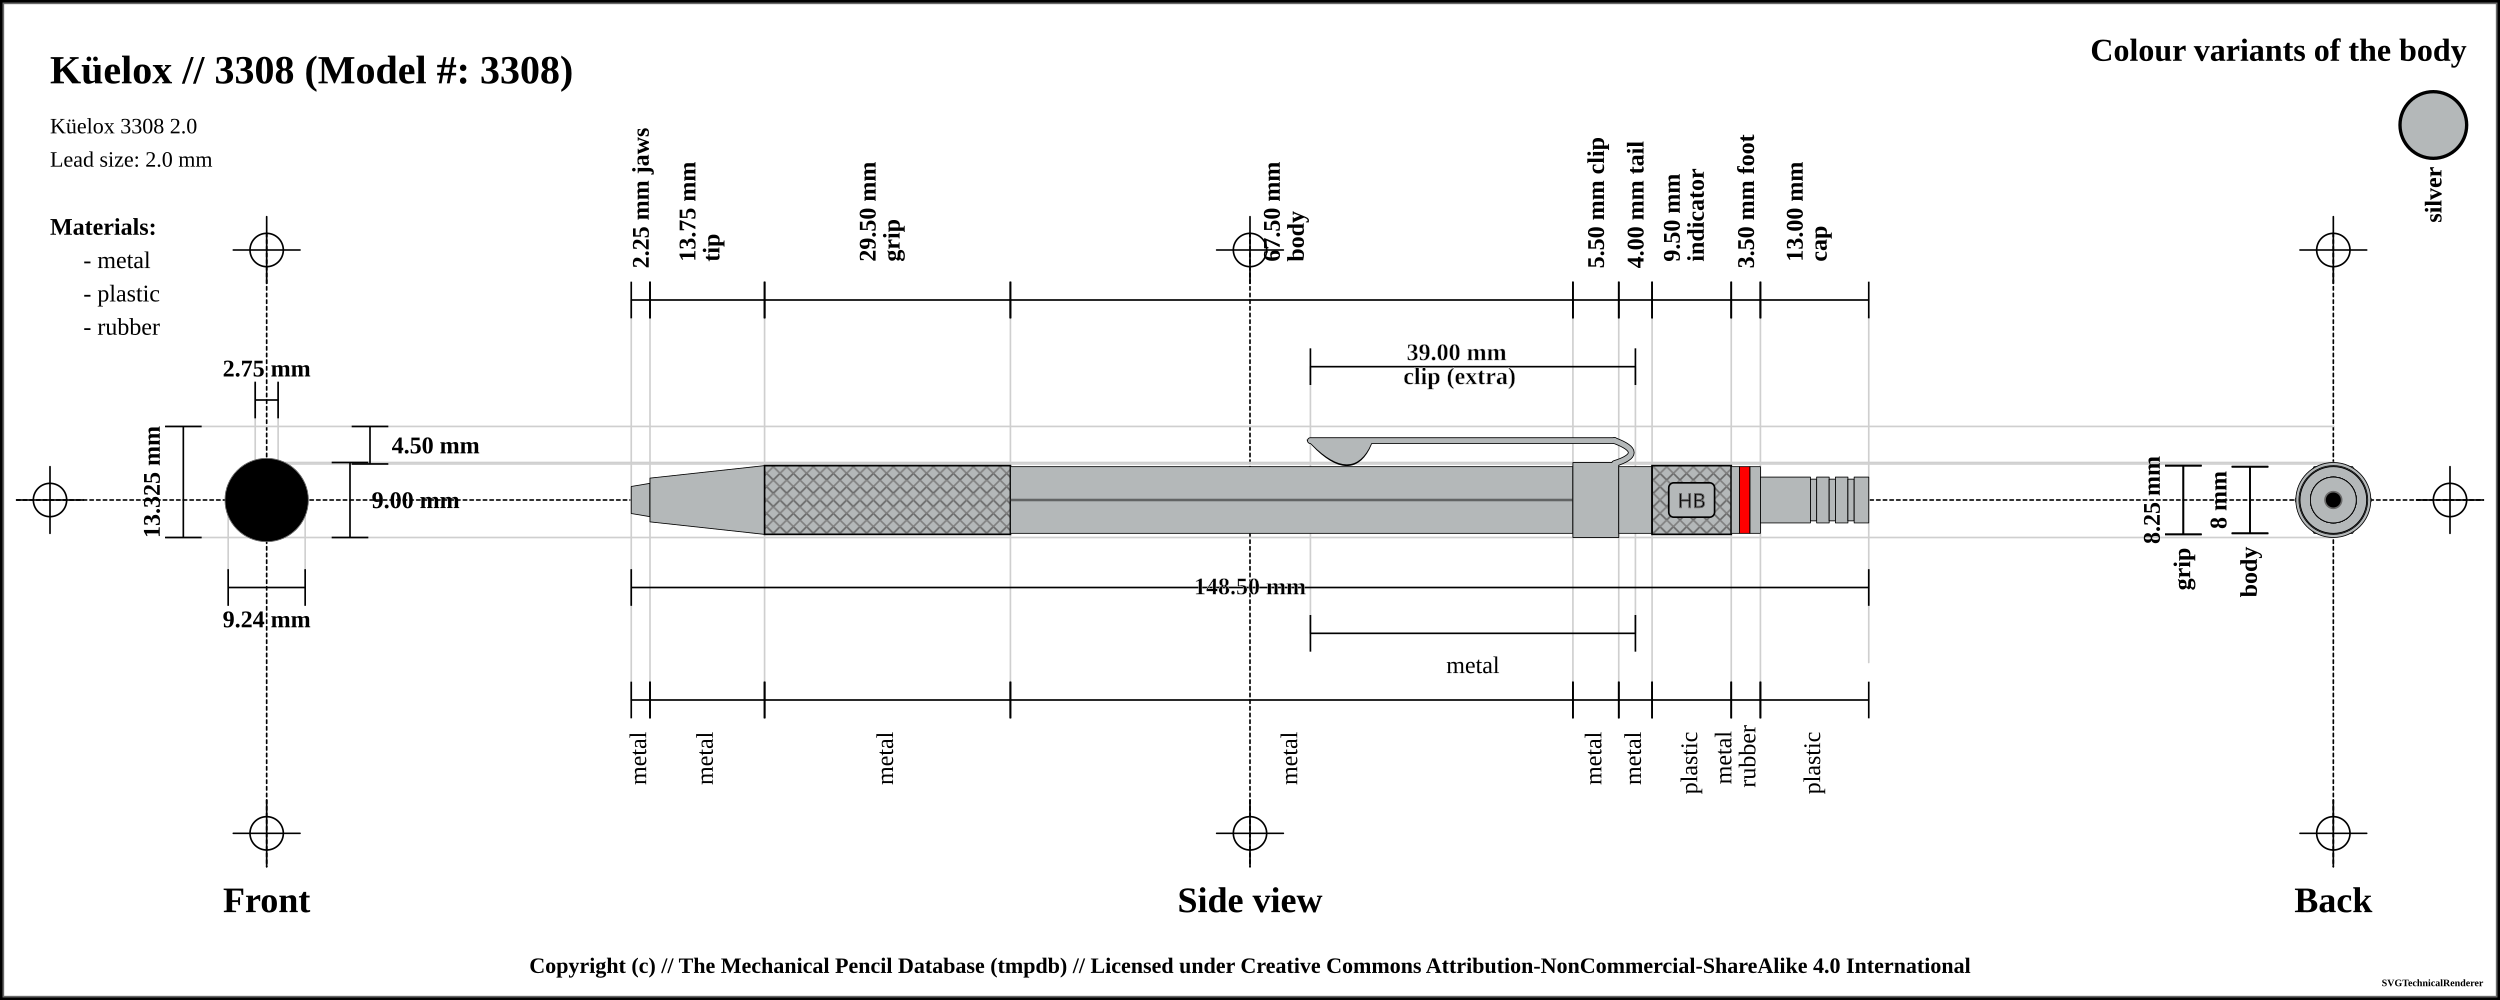
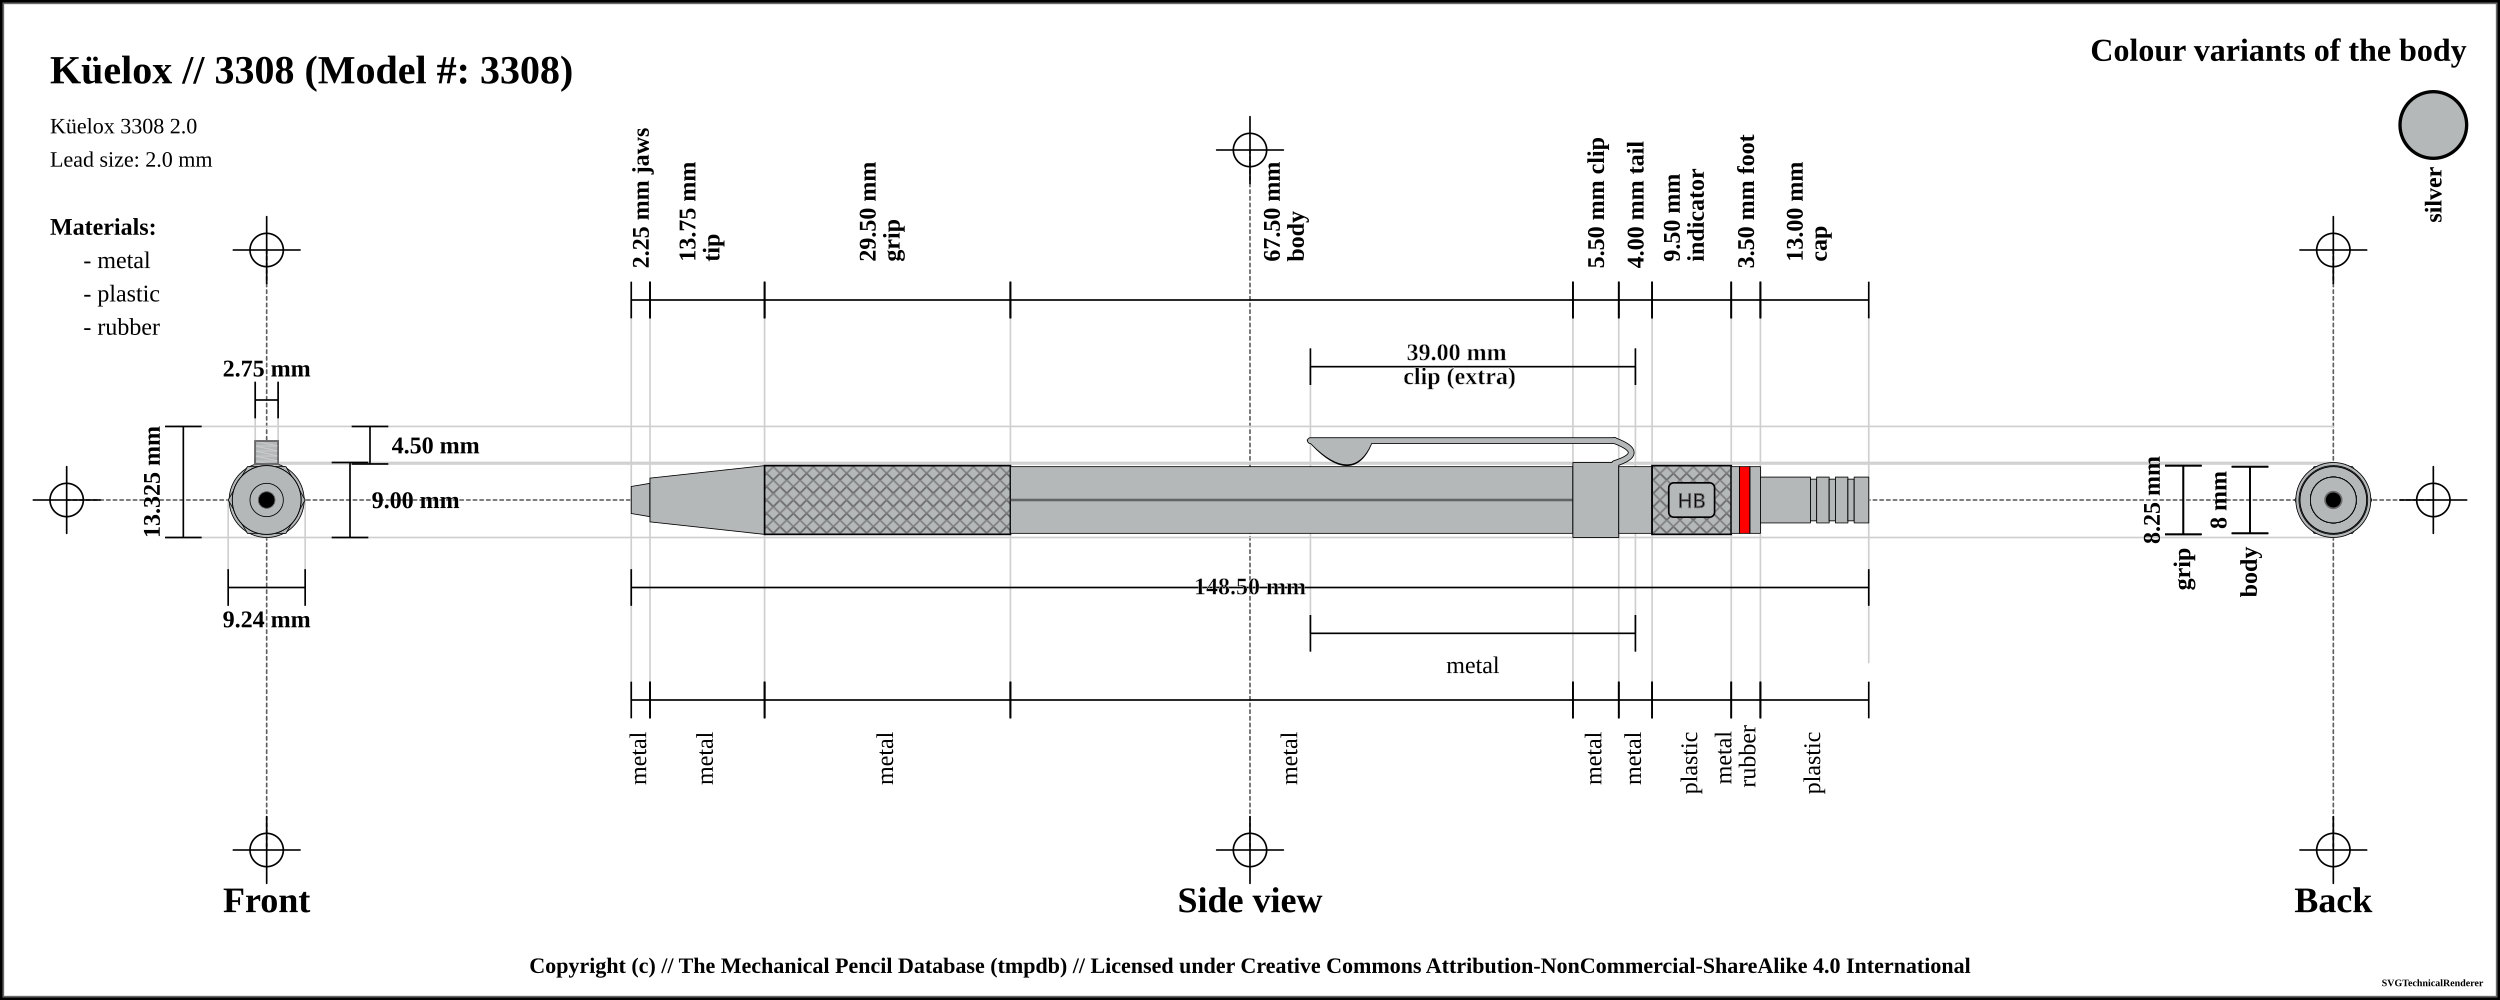
<svg xmlns="http://www.w3.org/2000/svg" width="1500" height="600">
  <pattern id="diagonalHatch" patternUnits="userSpaceOnUse" width="8" height="8">
    <path stroke="dimgray" stroke-linecap="round" stroke-width="1" d="M 4,4 L 8,8" />
    <path stroke="dimgray" stroke-linecap="round" stroke-width="1" d="M 4,4 L 0,8" />
    <path stroke="gray" stroke-linecap="round" stroke-width="1" d="M 4,4 L 8,0" />
    <path stroke="gray" stroke-linecap="round" stroke-width="1" d="M 4,4 L 0,0" />
  </pattern>
  <pattern id="ridged" patternUnits="userSpaceOnUse" width="3" height="3">
    <path stroke="dimgray" stroke-linecap="round" stroke-width="1" d="M 0,0 L 0,3" />
  </pattern>
  <pattern id="lined" patternUnits="userSpaceOnUse" width="3" height="3">
    <path stroke="dimgray" stroke-linecap="round" stroke-width="1" d="M 0,0 L 3,0" />
  </pattern>
  <pattern id="spring" patternUnits="userSpaceOnUse" width="8" height="100">
    <path stroke="dimgray" stroke-linecap="round" stroke-width="2" d="M 0,0 L 8,100" />
    <path stroke="white" stroke-linecap="round" stroke-width="1" d="M 0,0 L 8,100" />
  </pattern>
  <rect x="0" y="0" width="1500" height="600" fill="white" stroke="black" stroke-width="4" />
  <rect x="2" y="2" width="1496" height="596" fill="white" stroke="dimgray" stroke-width="1" />
  <g transform="rotate(0 0 0)">
-     <line x1="10" y1="300" x2="1490" y2="300" stroke-linecap="round" stroke="#000000" stroke-dasharray="2" stroke-width="1" />
-     <line x1="10" y1="300" x2="50" y2="300" stroke-linecap="round" stroke="#000000" stroke-width="1" />
-     <line x1="30" y1="280" x2="30" y2="320" stroke="#000000" stroke-linecap="round" stroke-width="1" />
-     <circle r="10" cx="30" cy="300" fill="white" fill-opacity="0" stroke="#000000" stroke-width="1" />
-     <line x1="1450" y1="300" x2="1490" y2="300" stroke-linecap="round" stroke="#000000" stroke-width="1" />
-     <line x1="1470" y1="280" x2="1470" y2="320" stroke="#000000" stroke-linecap="round" stroke-width="1" />
-     <circle r="10" cx="1470" cy="300" fill="white" fill-opacity="0" stroke="#000000" stroke-width="1" />
-     <line x1="160" y1="140" x2="160" y2="520" stroke="#000000" stroke-linecap="round" stroke-dasharray="2" stroke-width="1" />
+     <line x1="40" y1="300" x2="1460" y2="300" stroke-linecap="round" stroke="#5f5f5f" stroke-dasharray="2" stroke-width="1" />
+     <line x1="20" y1="300" x2="60" y2="300" stroke-linecap="round" stroke="#000000" stroke-width="1" />
+     <line x1="40" y1="280" x2="40" y2="320" stroke="#000000" stroke-linecap="round" stroke-width="1" />
+     <circle r="10" cx="40" cy="300" fill="white" fill-opacity="0" stroke="#000000" stroke-width="1" />
+     <line x1="1440" y1="300" x2="1480" y2="300" stroke-linecap="round" stroke="#000000" stroke-width="1" />
+     <line x1="1460" y1="280" x2="1460" y2="320" stroke="#000000" stroke-linecap="round" stroke-width="1" />
+     <circle r="10" cx="1460" cy="300" fill="white" fill-opacity="0" stroke="#000000" stroke-width="1" />
+     <line x1="750" y1="90" x2="750" y2="510" stroke="#5f5f5f" stroke-linecap="round" stroke-dasharray="2" stroke-width="1" />
+     <line x1="730" y1="90" x2="770" y2="90" stroke-linecap="round" stroke="#000000" stroke-width="1" />
+     <line x1="750" y1="70" x2="750" y2="110" stroke="#000000" stroke-linecap="round" stroke-width="1" />
+     <circle r="10" cx="750" cy="90" fill="white" fill-opacity="0" stroke="#000000" stroke-width="1" />
+     <line x1="730" y1="510" x2="770" y2="510" stroke-linecap="round" stroke="#000000" stroke-width="1" />
+     <line x1="750" y1="490" x2="750" y2="530" stroke="#000000" stroke-linecap="round" stroke-width="1" />
+     <circle r="10" cx="750" cy="510" fill="white" fill-opacity="0" stroke="#000000" stroke-width="1" />
+     <line x1="160" y1="150" x2="160" y2="510" stroke="#5f5f5f" stroke-linecap="round" stroke-dasharray="2" stroke-width="1" />
    <line x1="140" y1="150" x2="180" y2="150" stroke-linecap="round" stroke="#000000" stroke-width="1" />
    <line x1="160" y1="130" x2="160" y2="170" stroke="#000000" stroke-linecap="round" stroke-width="1" />
    <circle r="10" cx="160" cy="150" fill="white" fill-opacity="0" stroke="#000000" stroke-width="1" />
-     <line x1="140" y1="500" x2="180" y2="500" stroke-linecap="round" stroke="#000000" stroke-width="1" />
-     <line x1="160" y1="480" x2="160" y2="520" stroke="#000000" stroke-linecap="round" stroke-width="1" />
-     <circle r="10" cx="160" cy="500" fill="white" fill-opacity="0" stroke="#000000" stroke-width="1" />
-     <line x1="750" y1="140" x2="750" y2="520" stroke="#000000" stroke-linecap="round" stroke-dasharray="2" stroke-width="1" />
-     <line x1="730" y1="150" x2="770" y2="150" stroke-linecap="round" stroke="#000000" stroke-width="1" />
-     <line x1="750" y1="130" x2="750" y2="170" stroke="#000000" stroke-linecap="round" stroke-width="1" />
-     <circle r="10" cx="750" cy="150" fill="white" fill-opacity="0" stroke="#000000" stroke-width="1" />
-     <line x1="730" y1="500" x2="770" y2="500" stroke-linecap="round" stroke="#000000" stroke-width="1" />
-     <line x1="750" y1="480" x2="750" y2="520" stroke="#000000" stroke-linecap="round" stroke-width="1" />
-     <circle r="10" cx="750" cy="500" fill="white" fill-opacity="0" stroke="#000000" stroke-width="1" />
-     <line x1="1400" y1="140" x2="1400" y2="520" stroke="#000000" stroke-linecap="round" stroke-dasharray="2" stroke-width="1" />
+     <line x1="140" y1="510" x2="180" y2="510" stroke-linecap="round" stroke="#000000" stroke-width="1" />
+     <line x1="160" y1="490" x2="160" y2="530" stroke="#000000" stroke-linecap="round" stroke-width="1" />
+     <circle r="10" cx="160" cy="510" fill="white" fill-opacity="0" stroke="#000000" stroke-width="1" />
+     <line x1="1400" y1="150" x2="1400" y2="510" stroke="#5f5f5f" stroke-linecap="round" stroke-dasharray="2" stroke-width="1" />
    <line x1="1380" y1="150" x2="1420" y2="150" stroke-linecap="round" stroke="#000000" stroke-width="1" />
    <line x1="1400" y1="130" x2="1400" y2="170" stroke="#000000" stroke-linecap="round" stroke-width="1" />
    <circle r="10" cx="1400" cy="150" fill="white" fill-opacity="0" stroke="#000000" stroke-width="1" />
-     <line x1="1380" y1="500" x2="1420" y2="500" stroke-linecap="round" stroke="#000000" stroke-width="1" />
-     <line x1="1400" y1="480" x2="1400" y2="520" stroke="#000000" stroke-linecap="round" stroke-width="1" />
-     <circle r="10" cx="1400" cy="500" fill="white" fill-opacity="0" stroke="#000000" stroke-width="1" />
+     <line x1="1380" y1="510" x2="1420" y2="510" stroke-linecap="round" stroke="#000000" stroke-width="1" />
+     <line x1="1400" y1="490" x2="1400" y2="530" stroke="#000000" stroke-linecap="round" stroke-width="1" />
+     <circle r="10" cx="1400" cy="510" fill="white" fill-opacity="0" stroke="#000000" stroke-width="1" />
    <text x="30" y="50" font-size="2.0em" font-weight="bold"> Küelox // 3308 (Model #: 3308)</text>
    <text x="30" y="80" font-size="1.1em"> Küelox 3308 2.0</text>
    <text x="30" y="100" font-size="1.1em"> Lead size: 2.0 mm</text>
    <text x="1480" y="30" font-size="1.6em" font-weight="bold" text-anchor="end" dominant-baseline="central">Colour variants of the body</text>
    <rect x="1440" y="55" width="40" rx="50%" ry="50%" height="40" stroke="black" stroke-width="2" fill="#b4b8b9" fill-opacity="1" />
    <text x="1460" y="100" transform="rotate(-90, 1460, 100)" font-size="1.2em" font-weight="bold" text-anchor="end" dominant-baseline="central">silver</text>
    <text x="30" y="136" font-size="1.2em" font-weight="bold" text-anchor="start" dominant-baseline="central">Materials:</text>
    <text x="50" y="156" font-size="1.2em" text-anchor="start" dominant-baseline="central"> - metal</text>
    <text x="50" y="176" font-size="1.2em" text-anchor="start" dominant-baseline="central"> - plastic</text>
    <text x="50" y="196" font-size="1.2em" text-anchor="start" dominant-baseline="central"> - rubber</text>
    <line x1="100" y1="255.875" x2="1400" y2="255.875" stroke-linecap="round" stroke="#cfcfcf" stroke-width="1" />
    <line x1="160" y1="278.375" x2="1400" y2="278.375" stroke-linecap="round" stroke="#cfcfcf" stroke-width="1" />
    <line x1="153.125" y1="230" x2="153.125" y2="300" stroke="#cfcfcf" stroke-linecap="round" stroke-width="1" />
    <line x1="166.875" y1="230" x2="166.875" y2="300" stroke="#cfcfcf" stroke-linecap="round" stroke-width="1" />
    <line x1="160" y1="277.5" x2="1400" y2="277.5" stroke-linecap="round" stroke="#cfcfcf" stroke-width="1" />
    <line x1="100" y1="322.5" x2="1400" y2="322.5" stroke-linecap="round" stroke="#cfcfcf" stroke-width="1" />
    <line x1="136.906" y1="300" x2="136.906" y2="342.5" stroke="#cfcfcf" stroke-linecap="round" stroke-width="1" />
    <line x1="183.094" y1="300" x2="183.094" y2="342.5" stroke="#cfcfcf" stroke-linecap="round" stroke-width="1" />
    <line x1="378.75" y1="180" x2="378.75" y2="420" stroke="#cfcfcf" stroke-linecap="round" stroke-width="1" />
    <line x1="390" y1="180" x2="390" y2="420" stroke="#cfcfcf" stroke-linecap="round" stroke-width="1" />
    <line x1="458.75" y1="180" x2="458.75" y2="420" stroke="#cfcfcf" stroke-linecap="round" stroke-width="1" />
    <line x1="606.25" y1="180" x2="606.25" y2="420" stroke="#cfcfcf" stroke-linecap="round" stroke-width="1" />
    <line x1="943.75" y1="180" x2="943.75" y2="420" stroke="#cfcfcf" stroke-linecap="round" stroke-width="1" />
    <line x1="786.25" y1="220" x2="786.25" y2="380" stroke="#cfcfcf" stroke-linecap="round" stroke-width="1" />
    <line x1="981.25" y1="220" x2="981.25" y2="380" stroke="#cfcfcf" stroke-linecap="round" stroke-width="1" />
    <line x1="971.25" y1="180" x2="971.25" y2="420" stroke="#cfcfcf" stroke-linecap="round" stroke-width="1" />
    <line x1="991.25" y1="180" x2="991.25" y2="420" stroke="#cfcfcf" stroke-linecap="round" stroke-width="1" />
    <line x1="1038.75" y1="180" x2="1038.75" y2="420" stroke="#cfcfcf" stroke-linecap="round" stroke-width="1" />
    <line x1="1056.25" y1="180" x2="1056.25" y2="420" stroke="#cfcfcf" stroke-linecap="round" stroke-width="1" />
    <line x1="1121.25" y1="189.5" x2="1121.25" y2="397.5" stroke="#cfcfcf" stroke-linecap="round" stroke-width="1" />
    <text x="160" y="540" font-size="1.8em" font-weight="bold" text-anchor="middle" dominant-baseline="central">Front</text>
    <text x="750" y="540" font-size="1.8em" font-weight="bold" text-anchor="middle" dominant-baseline="central">Side view</text>
    <text x="1400" y="540" font-size="1.8em" font-weight="bold" text-anchor="middle" dominant-baseline="central">Back</text>
    <line x1="153.125" y1="229" x2="153.125" y2="251" stroke="black" stroke-width="1" />
    <line x1="153.125" y1="240" x2="166.875" y2="240" stroke="black" stroke-width="1" />
    <line x1="166.875" y1="229" x2="166.875" y2="251" stroke="black" stroke-width="1" />
    <text x="160" y="221" font-size="1.2em" font-weight="bold" text-anchor="middle" dominant-baseline="central" fill="black">
      <tspan x="160" dy="0">2.75 mm</tspan>
    </text>
    <line x1="211" y1="255.875" x2="233" y2="255.875" stroke="black" stroke-width="1" />
    <line x1="222" y1="255.875" x2="222" y2="278.375" stroke="black" stroke-width="1" />
    <line x1="211" y1="278.375" x2="233" y2="278.375" stroke="black" stroke-width="1" />
    <text x="235" y="267.125" font-size="1.2em" font-weight="bold" text-anchor="start" dominant-baseline="central" fill="black">4.50 mm</text>
    <line x1="199" y1="277.5" x2="221" y2="277.5" stroke="black" stroke-width="1" />
    <line x1="210" y1="277.5" x2="210" y2="322.5" stroke="black" stroke-width="1" />
    <line x1="199" y1="322.5" x2="221" y2="322.5" stroke="black" stroke-width="1" />
    <text x="223" y="300" font-size="1.2em" font-weight="bold" text-anchor="start" dominant-baseline="central" fill="black">9.00 mm</text>
    <line x1="99" y1="255.875" x2="121" y2="255.875" stroke="black" stroke-width="1" />
    <line x1="110" y1="255.875" x2="110" y2="322.5" stroke="black" stroke-width="1" />
    <line x1="99" y1="322.5" x2="121" y2="322.5" stroke="black" stroke-width="1" />
    <text x="91" y="289.188" transform="rotate(-90, 91, 289.1875)" font-size="1.2em" font-weight="bold" text-anchor="middle" dominant-baseline="central" fill="black">13.325 mm</text>
    <line x1="136.906" y1="341.5" x2="136.906" y2="363.5" stroke="black" stroke-width="1" />
    <line x1="136.906" y1="352.5" x2="183.094" y2="352.5" stroke="black" stroke-width="1" />
    <line x1="183.094" y1="341.5" x2="183.094" y2="363.5" stroke="black" stroke-width="1" />
    <text x="160" y="371.5" font-size="1.2em" font-weight="bold" text-anchor="middle" dominant-baseline="central" fill="black">
      <tspan x="160" dy="0">9.24 mm</tspan>
    </text>
    <line x1="378.75" y1="169" x2="378.75" y2="191" stroke="black" stroke-width="1" />
    <line x1="378.75" y1="180" x2="390" y2="180" stroke="black" stroke-width="1" />
    <line x1="390" y1="169" x2="390" y2="191" stroke="black" stroke-width="1" />
    <text x="384.375" y="161" font-size="1.2em" transform="rotate(-90, 384.375, 161)" font-weight="bold" text-anchor="start" dominant-baseline="central" fill="black">
      <tspan x="384.375" dy="0">2.25 mm jaws</tspan>
    </text>
    <line x1="390" y1="169" x2="390" y2="191" stroke="black" stroke-width="1" />
    <line x1="390" y1="180" x2="458.75" y2="180" stroke="black" stroke-width="1" />
    <line x1="458.75" y1="169" x2="458.75" y2="191" stroke="black" stroke-width="1" />
    <text x="424.375" y="161" font-size="1.2em" transform="rotate(-90, 412.375, 161)" font-weight="bold" text-anchor="start" dominant-baseline="central" fill="black">
      <tspan x="416.375" dy="0">13.75 mm</tspan>
      <tspan x="416.375" dy="1em">tip</tspan>
    </text>
    <line x1="458.75" y1="169" x2="458.75" y2="191" stroke="black" stroke-width="1" />
    <line x1="458.75" y1="180" x2="606.25" y2="180" stroke="black" stroke-width="1" />
    <line x1="606.25" y1="169" x2="606.25" y2="191" stroke="black" stroke-width="1" />
    <text x="532.5" y="161" font-size="1.2em" transform="rotate(-90, 520.5, 161)" font-weight="bold" text-anchor="start" dominant-baseline="central" fill="black">
      <tspan x="524.5" dy="0">29.50 mm</tspan>
      <tspan x="524.5" dy="1em">grip</tspan>
    </text>
    <line x1="606.25" y1="169" x2="606.25" y2="191" stroke="black" stroke-width="1" />
    <line x1="606.25" y1="180" x2="943.75" y2="180" stroke="black" stroke-width="1" />
    <line x1="943.75" y1="169" x2="943.75" y2="191" stroke="black" stroke-width="1" />
    <text x="775" y="161" font-size="1.2em" transform="rotate(-90, 763, 161)" font-weight="bold" text-anchor="start" dominant-baseline="central" fill="black">
      <tspan x="767" dy="0">67.50 mm</tspan>
      <tspan x="767" dy="1em">body</tspan>
    </text>
    <line x1="943.75" y1="169" x2="943.75" y2="191" stroke="black" stroke-width="1" />
    <line x1="943.75" y1="180" x2="971.25" y2="180" stroke="black" stroke-width="1" />
    <line x1="971.25" y1="169" x2="971.25" y2="191" stroke="black" stroke-width="1" />
    <text x="957.5" y="161" font-size="1.2em" transform="rotate(-90, 957.5, 161)" font-weight="bold" text-anchor="start" dominant-baseline="central" fill="black">
      <tspan x="957.5" dy="0">5.50 mm clip</tspan>
    </text>
    <line x1="786.25" y1="209" x2="786.25" y2="231" stroke="black" stroke-width="1" />
    <line x1="786.25" y1="220" x2="981.25" y2="220" stroke="black" stroke-width="1" />
    <line x1="981.25" y1="209" x2="981.25" y2="231" stroke="black" stroke-width="1" />
    <text x="883.75" y="212" font-weight="bold" font-size="1.2em" stroke="white" stroke-width="0.25" text-anchor="middle" dominant-baseline="middle" fill="black">
      <tspan x="875.75" dy="0">39.00 mm</tspan>
      <tspan x="875.75" dy="1em">clip (extra)</tspan>
    </text>
    <line x1="971.25" y1="169" x2="971.25" y2="191" stroke="black" stroke-width="1" />
    <line x1="971.25" y1="180" x2="991.25" y2="180" stroke="black" stroke-width="1" />
    <line x1="991.25" y1="169" x2="991.25" y2="191" stroke="black" stroke-width="1" />
    <text x="981.25" y="161" font-size="1.2em" transform="rotate(-90, 981.25, 161)" font-weight="bold" text-anchor="start" dominant-baseline="central" fill="black">
      <tspan x="981.25" dy="0">4.00 mm tail</tspan>
    </text>
    <line x1="991.25" y1="169" x2="991.25" y2="191" stroke="black" stroke-width="1" />
    <line x1="991.25" y1="180" x2="1038.75" y2="180" stroke="black" stroke-width="1" />
    <line x1="1038.75" y1="169" x2="1038.75" y2="191" stroke="black" stroke-width="1" />
    <text x="1015" y="161" font-size="1.2em" transform="rotate(-90, 1003, 161)" font-weight="bold" text-anchor="start" dominant-baseline="central" fill="black">
      <tspan x="1007" dy="0">9.50 mm</tspan>
      <tspan x="1007" dy="1em">indicator</tspan>
    </text>
    <line x1="1038.75" y1="169" x2="1038.75" y2="191" stroke="black" stroke-width="1" />
    <line x1="1038.75" y1="180" x2="1056.25" y2="180" stroke="black" stroke-width="1" />
    <line x1="1056.25" y1="169" x2="1056.25" y2="191" stroke="black" stroke-width="1" />
    <text x="1047.5" y="161" font-size="1.2em" transform="rotate(-90, 1047.5, 161)" font-weight="bold" text-anchor="start" dominant-baseline="central" fill="black">
      <tspan x="1047.5" dy="0">3.50 mm foot</tspan>
    </text>
    <line x1="1056.25" y1="169" x2="1056.25" y2="191" stroke="black" stroke-width="1" />
    <line x1="1056.25" y1="180" x2="1121.25" y2="180" stroke="black" stroke-width="1" />
    <line x1="1121.25" y1="169" x2="1121.25" y2="191" stroke="black" stroke-width="1" />
    <text x="1088.75" y="161" font-size="1.2em" transform="rotate(-90, 1076.75, 161)" font-weight="bold" text-anchor="start" dominant-baseline="central" fill="black">
      <tspan x="1080.75" dy="0">13.00 mm</tspan>
      <tspan x="1080.75" dy="1em">cap</tspan>
    </text>
-     <line x1="378.75" y1="341.5" x2="378.75" y2="363.5" stroke="black" stroke-width="1" />
-     <line x1="378.75" y1="352.5" x2="1121.25" y2="352.5" stroke="black" stroke-width="1" />
-     <line x1="1121.25" y1="341.5" x2="1121.25" y2="363.5" stroke="black" stroke-width="1" />
-     <text x="750" y="352.5" font-weight="bold" font-size="1.2em" stroke="white" stroke-width="0.25" text-anchor="middle" dominant-baseline="middle" fill="black">
-       <tspan x="750" dy="0">148.50 mm</tspan>
-     </text>
-     <line x1="378.75" y1="409" x2="378.75" y2="431" stroke="black" stroke-width="1" />
-     <line x1="378.75" y1="420" x2="390" y2="420" stroke="black" stroke-width="1" />
-     <line x1="390" y1="409" x2="390" y2="431" stroke="black" stroke-width="1" />
-     <text x="384.375" y="439" font-size="1.2em" transform="rotate(-90, 384.375, 439)" text-anchor="end" dominant-baseline="middle" fill="black">
-       <tspan x="384.375" dy="0">metal</tspan>
-     </text>
-     <line x1="390" y1="409" x2="390" y2="431" stroke="black" stroke-width="1" />
-     <line x1="390" y1="420" x2="458.75" y2="420" stroke="black" stroke-width="1" />
-     <line x1="458.75" y1="409" x2="458.75" y2="431" stroke="black" stroke-width="1" />
-     <text x="424.375" y="439" font-size="1.2em" transform="rotate(-90, 424.375, 439)" text-anchor="end" dominant-baseline="middle" fill="black">
-       <tspan x="424.375" dy="0">metal</tspan>
-     </text>
-     <line x1="458.75" y1="409" x2="458.75" y2="431" stroke="black" stroke-width="1" />
-     <line x1="458.75" y1="420" x2="606.25" y2="420" stroke="black" stroke-width="1" />
-     <line x1="606.25" y1="409" x2="606.25" y2="431" stroke="black" stroke-width="1" />
-     <text x="532.5" y="439" font-size="1.2em" transform="rotate(-90, 532.5, 439)" text-anchor="end" dominant-baseline="middle" fill="black">
-       <tspan x="532.5" dy="0">metal</tspan>
-     </text>
-     <line x1="606.25" y1="409" x2="606.25" y2="431" stroke="black" stroke-width="1" />
-     <line x1="606.25" y1="420" x2="943.75" y2="420" stroke="black" stroke-width="1" />
-     <line x1="943.75" y1="409" x2="943.75" y2="431" stroke="black" stroke-width="1" />
-     <text x="775" y="439" font-size="1.2em" transform="rotate(-90, 775, 439)" text-anchor="end" dominant-baseline="middle" fill="black">
-       <tspan x="775" dy="0">metal</tspan>
-     </text>
-     <line x1="786.25" y1="369" x2="786.25" y2="391" stroke="black" stroke-width="1" />
-     <line x1="786.25" y1="380" x2="981.25" y2="380" stroke="black" stroke-width="1" />
-     <line x1="981.25" y1="369" x2="981.25" y2="391" stroke="black" stroke-width="1" />
-     <text x="883.75" y="399" font-size="1.2em" text-anchor="middle" dominant-baseline="central" fill="black">
-       <tspan x="883.75" dy="0">metal</tspan>
-     </text>
-     <line x1="943.75" y1="409" x2="943.75" y2="431" stroke="black" stroke-width="1" />
-     <line x1="943.75" y1="420" x2="971.25" y2="420" stroke="black" stroke-width="1" />
-     <line x1="971.25" y1="409" x2="971.25" y2="431" stroke="black" stroke-width="1" />
-     <text x="957.5" y="439" font-size="1.2em" transform="rotate(-90, 957.5, 439)" text-anchor="end" dominant-baseline="middle" fill="black">
-       <tspan x="957.5" dy="0">metal</tspan>
-     </text>
-     <line x1="971.25" y1="409" x2="971.25" y2="431" stroke="black" stroke-width="1" />
-     <line x1="971.25" y1="420" x2="991.25" y2="420" stroke="black" stroke-width="1" />
-     <line x1="991.25" y1="409" x2="991.25" y2="431" stroke="black" stroke-width="1" />
-     <text x="981.25" y="439" font-size="1.2em" transform="rotate(-90, 981.25, 439)" text-anchor="end" dominant-baseline="middle" fill="black">
-       <tspan x="981.25" dy="0">metal</tspan>
-     </text>
-     <line x1="991.25" y1="409" x2="991.25" y2="431" stroke="black" stroke-width="1" />
-     <line x1="991.25" y1="420" x2="1038.75" y2="420" stroke="black" stroke-width="1" />
-     <line x1="1038.75" y1="409" x2="1038.75" y2="431" stroke="black" stroke-width="1" />
-     <text x="1015" y="439" font-size="1.2em" transform="rotate(-90, 1015, 439)" text-anchor="end" dominant-baseline="middle" fill="black">
-       <tspan x="1015" dy="0">plastic</tspan>
-     </text>
-     <line x1="1038.75" y1="409" x2="1038.75" y2="431" stroke="black" stroke-width="1" />
-     <line x1="1038.75" y1="420" x2="1056.25" y2="420" stroke="black" stroke-width="1" />
-     <line x1="1056.25" y1="409" x2="1056.25" y2="431" stroke="black" stroke-width="1" />
-     <text x="1047.5" y="439" font-size="1.2em" transform="rotate(-90, 1035.5, 439)" text-anchor="end" dominant-baseline="middle" fill="black">
-       <tspan x="1039.5" dy="0">metal</tspan>
-       <tspan x="1039.5" dy="1em">rubber</tspan>
-     </text>
-     <line x1="1056.25" y1="409" x2="1056.25" y2="431" stroke="black" stroke-width="1" />
-     <line x1="1056.25" y1="420" x2="1121.25" y2="420" stroke="black" stroke-width="1" />
-     <line x1="1121.25" y1="409" x2="1121.25" y2="431" stroke="black" stroke-width="1" />
-     <text x="1088.75" y="439" font-size="1.2em" transform="rotate(-90, 1088.75, 439)" text-anchor="end" dominant-baseline="middle" fill="black">
-       <tspan x="1088.75" dy="0">plastic</tspan>
-     </text>
    <line x1="1299" y1="279.375" x2="1321" y2="279.375" stroke="black" stroke-width="1" />
    <line x1="1310" y1="279.375" x2="1310" y2="320.625" stroke="black" stroke-width="1" />
    <line x1="1299" y1="320.625" x2="1321" y2="320.625" stroke="black" stroke-width="1" />
    <text x="1291" y="300" transform="rotate(-90, 1291, 300)" font-size="1.2em" font-weight="bold" text-anchor="middle" dominant-baseline="central" fill="black">8.25 mm</text>
    <line x1="1299" y1="279.375" x2="1321" y2="279.375" stroke="black" stroke-width="1" />
    <line x1="1310" y1="279.375" x2="1310" y2="320.625" stroke="black" stroke-width="1" />
    <line x1="1299" y1="320.625" x2="1321" y2="320.625" stroke="black" stroke-width="1" />
    <text x="1310" y="328.625" transform="rotate(-90, 1310, 328.625)" font-weight="bold" font-size="1.2em" text-anchor="end" dominant-baseline="middle" fill="black">grip</text>
    <line x1="1339" y1="280" x2="1361" y2="280" stroke="black" stroke-width="1" />
    <line x1="1350" y1="280" x2="1350" y2="320" stroke="black" stroke-width="1" />
    <line x1="1339" y1="320" x2="1361" y2="320" stroke="black" stroke-width="1" />
    <text x="1331" y="300" transform="rotate(-90, 1331, 300)" font-size="1.2em" font-weight="bold" text-anchor="middle" dominant-baseline="central" fill="black">8 mm</text>
    <line x1="1339" y1="280" x2="1361" y2="280" stroke="black" stroke-width="1" />
    <line x1="1350" y1="280" x2="1350" y2="320" stroke="black" stroke-width="1" />
    <line x1="1339" y1="320" x2="1361" y2="320" stroke="black" stroke-width="1" />
    <text x="1350" y="328" transform="rotate(-90, 1350, 328)" font-weight="bold" font-size="1.2em" text-anchor="end" dominant-baseline="middle" fill="black">body</text>
+     <line x1="378.75" y1="341.5" x2="378.75" y2="363.5" stroke="black" stroke-width="1" />
+     <line x1="378.75" y1="352.5" x2="1121.25" y2="352.5" stroke="black" stroke-width="1" />
+     <line x1="1121.25" y1="341.5" x2="1121.25" y2="363.5" stroke="black" stroke-width="1" />
+     <text x="750" y="352.5" font-weight="bold" font-size="1.2em" stroke="white" stroke-width="0.25" text-anchor="middle" dominant-baseline="middle" fill="black">
+       <tspan x="750" dy="0">148.50 mm</tspan>
+     </text>
+     <line x1="378.75" y1="409" x2="378.75" y2="431" stroke="black" stroke-width="1" />
+     <line x1="378.75" y1="420" x2="390" y2="420" stroke="black" stroke-width="1" />
+     <line x1="390" y1="409" x2="390" y2="431" stroke="black" stroke-width="1" />
+     <text x="384.375" y="439" font-size="1.2em" transform="rotate(-90, 384.375, 439)" text-anchor="end" dominant-baseline="middle" fill="black">
+       <tspan x="384.375" dy="0">metal</tspan>
+     </text>
+     <line x1="390" y1="409" x2="390" y2="431" stroke="black" stroke-width="1" />
+     <line x1="390" y1="420" x2="458.75" y2="420" stroke="black" stroke-width="1" />
+     <line x1="458.75" y1="409" x2="458.75" y2="431" stroke="black" stroke-width="1" />
+     <text x="424.375" y="439" font-size="1.2em" transform="rotate(-90, 424.375, 439)" text-anchor="end" dominant-baseline="middle" fill="black">
+       <tspan x="424.375" dy="0">metal</tspan>
+     </text>
+     <line x1="458.75" y1="409" x2="458.75" y2="431" stroke="black" stroke-width="1" />
+     <line x1="458.75" y1="420" x2="606.25" y2="420" stroke="black" stroke-width="1" />
+     <line x1="606.25" y1="409" x2="606.25" y2="431" stroke="black" stroke-width="1" />
+     <text x="532.5" y="439" font-size="1.2em" transform="rotate(-90, 532.5, 439)" text-anchor="end" dominant-baseline="middle" fill="black">
+       <tspan x="532.5" dy="0">metal</tspan>
+     </text>
+     <line x1="606.25" y1="409" x2="606.25" y2="431" stroke="black" stroke-width="1" />
+     <line x1="606.25" y1="420" x2="943.75" y2="420" stroke="black" stroke-width="1" />
+     <line x1="943.75" y1="409" x2="943.75" y2="431" stroke="black" stroke-width="1" />
+     <text x="775" y="439" font-size="1.2em" transform="rotate(-90, 775, 439)" text-anchor="end" dominant-baseline="middle" fill="black">
+       <tspan x="775" dy="0">metal</tspan>
+     </text>
+     <line x1="786.25" y1="369" x2="786.25" y2="391" stroke="black" stroke-width="1" />
+     <line x1="786.25" y1="380" x2="981.25" y2="380" stroke="black" stroke-width="1" />
+     <line x1="981.25" y1="369" x2="981.25" y2="391" stroke="black" stroke-width="1" />
+     <text x="883.75" y="399" font-size="1.2em" text-anchor="middle" dominant-baseline="central" fill="black">
+       <tspan x="883.75" dy="0">metal</tspan>
+     </text>
+     <line x1="943.75" y1="409" x2="943.75" y2="431" stroke="black" stroke-width="1" />
+     <line x1="943.75" y1="420" x2="971.25" y2="420" stroke="black" stroke-width="1" />
+     <line x1="971.25" y1="409" x2="971.25" y2="431" stroke="black" stroke-width="1" />
+     <text x="957.5" y="439" font-size="1.2em" transform="rotate(-90, 957.5, 439)" text-anchor="end" dominant-baseline="middle" fill="black">
+       <tspan x="957.5" dy="0">metal</tspan>
+     </text>
+     <line x1="971.25" y1="409" x2="971.25" y2="431" stroke="black" stroke-width="1" />
+     <line x1="971.25" y1="420" x2="991.25" y2="420" stroke="black" stroke-width="1" />
+     <line x1="991.25" y1="409" x2="991.25" y2="431" stroke="black" stroke-width="1" />
+     <text x="981.25" y="439" font-size="1.2em" transform="rotate(-90, 981.25, 439)" text-anchor="end" dominant-baseline="middle" fill="black">
+       <tspan x="981.25" dy="0">metal</tspan>
+     </text>
+     <line x1="991.25" y1="409" x2="991.25" y2="431" stroke="black" stroke-width="1" />
+     <line x1="991.25" y1="420" x2="1038.75" y2="420" stroke="black" stroke-width="1" />
+     <line x1="1038.75" y1="409" x2="1038.75" y2="431" stroke="black" stroke-width="1" />
+     <text x="1015" y="439" font-size="1.2em" transform="rotate(-90, 1015, 439)" text-anchor="end" dominant-baseline="middle" fill="black">
+       <tspan x="1015" dy="0">plastic</tspan>
+     </text>
+     <line x1="1038.75" y1="409" x2="1038.75" y2="431" stroke="black" stroke-width="1" />
+     <line x1="1038.75" y1="420" x2="1056.25" y2="420" stroke="black" stroke-width="1" />
+     <line x1="1056.25" y1="409" x2="1056.25" y2="431" stroke="black" stroke-width="1" />
+     <text x="1047.5" y="439" font-size="1.2em" transform="rotate(-90, 1035.5, 439)" text-anchor="end" dominant-baseline="middle" fill="black">
+       <tspan x="1039.5" dy="0">metal</tspan>
+       <tspan x="1039.5" dy="1em">rubber</tspan>
+     </text>
+     <line x1="1056.25" y1="409" x2="1056.25" y2="431" stroke="black" stroke-width="1" />
+     <line x1="1056.25" y1="420" x2="1121.25" y2="420" stroke="black" stroke-width="1" />
+     <line x1="1121.25" y1="409" x2="1121.25" y2="431" stroke="black" stroke-width="1" />
+     <text x="1088.75" y="439" font-size="1.2em" transform="rotate(-90, 1088.75, 439)" text-anchor="end" dominant-baseline="middle" fill="black">
+       <tspan x="1088.75" dy="0">plastic</tspan>
+     </text>
    <path d="M378.75 291.875 L390 290 L390 310 L378.75 308.125 Z" stroke-width="0.5" stroke="black" stroke-linejoin="round" fill="#b4b8b9" fill-opacity="1" />
    <path d="M390 286.875 L458.75 279.375 L458.75 320.625 L390 313.125 Z" stroke-width="0.5" stroke="black" stroke-linejoin="round" fill="#b4b8b9" fill-opacity="1" />
    <path d="M458.75 279.375 L606.25 279.375 L606.25 320.625 L458.75 320.625 Z" stroke-width="0.5" stroke="black" stroke-linejoin="round" fill="#b4b8b9" fill-opacity="1" />
    <path d="M458.75 279.375 L606.25 279.375 L606.25 320.625 L458.75 320.625 Z" stroke-width="1.0" stroke="black" fill="url(#diagonalHatch)" />
    <path d="M606.25 280 L943.75 280 L943.75 320 L606.25 320 Z" stroke-width="0.5" stroke="black" stroke-linejoin="round" fill="#b4b8b9" fill-opacity="1" />
    <line x1="606.25" y1="300" x2="943.75" y2="300" stroke-width="1.5" stroke="black" fill="none" stroke-opacity="0.5" />
    <line x1="606.25" y1="300" x2="943.75" y2="300" stroke-width="0.5" stroke="gray" fill="none" stroke-opacity="0.5" />
    <path d="M788.5 265.875 Q811.25 289.375 821.25 265.875 Z" stroke-width="4" stroke="black" fill="dimgray" stroke-linecap="round" />
    <line x1="786.25" y1="264.375" x2="968.75" y2="264.375" stroke-width="4" stroke="black" fill="dimgray" stroke-linecap="round" />
    <path d="M968.75 264.375 Q988.75 271.875 968.75 278.125" stroke-width="4" stroke="black" fill="none" stroke-linecap="round" />
    <path d="M943.75 277.5 L971.25 277.5 L971.25 322.5 L943.75 322.5 Z" stroke-width="0.5" stroke="black" stroke-linejoin="round" fill="#b4b8b9" fill-opacity="1" />
    <path d="M788.5 265.875 Q811.25 288.375 821.25 265.875 Z" stroke-width="3" stroke="#b4b8b9" fill="#b4b8b9" stroke-linecap="round" />
    <line x1="786.25" y1="264.375" x2="968.75" y2="264.375" stroke-width="3" stroke="#b4b8b9" fill="#b4b8b9" stroke-linecap="round" />
    <path d="M968.75 264.375 Q988.75 271.875 968.75 278.125" stroke-width="3" stroke="#b4b8b9" fill="none" stroke-linecap="round" />
    <path d="M971.25 280 L991.25 280 L991.25 320 L971.25 320 Z" stroke-width="0.5" stroke="black" stroke-linejoin="round" fill="#b4b8b9" fill-opacity="1" />
    <path d="M991.25 279.375 L1038.75 279.375 L1038.75 320.625 L991.25 320.625 Z" stroke-width="0.5" stroke="black" stroke-linejoin="round" fill="#b4b8b9" fill-opacity="1" />
    <path d="M991.25 279.375 L1038.75 279.375 L1038.75 320.625 L991.25 320.625 Z" stroke-width="1.0" stroke="black" fill="url(#diagonalHatch)" />
    <rect x="1001.25" y="289.688" width="27.5" height="20.625" rx="3" ry="3" stroke-width="1" stroke="black" fill="#b4b8b9" />
    <text x="1015" y="300" text-anchor="middle" dominant-baseline="central">
      <tspan stroke="dimgray" stroke-width="0.5" font-family="sans-serif" fill="black" textLength="{this.width * 5 - 24}"> HB</tspan>
    </text>
    <path d="M1038.75 280 L1043.75 280 L1043.75 320 L1038.75 320 Z" stroke-width="0.5" stroke="black" stroke-linejoin="round" fill="#b4b8b9" fill-opacity="1" />
    <path d="M1043.75 280 L1050 280 L1050 320 L1043.75 320 Z" stroke-width="0.5" stroke="black" stroke-linejoin="round" fill="red" fill-opacity="1" />
    <path d="M1050 280 L1056.25 280 L1056.25 320 L1050 320 Z" stroke-width="0.5" stroke="black" stroke-linejoin="round" fill="#b4b8b9" fill-opacity="1" />
    <path d="M1056.25 286.25 L1086.25 286.25 L1086.25 313.75 L1056.25 313.75 Z" stroke-width="0.5" stroke="black" stroke-linejoin="round" fill="#b4b8b9" fill-opacity="1" />
    <path d="M1086.25 287.5 L1090 287.5 L1090 312.5 L1086.25 312.5 Z" stroke-width="0.5" stroke="black" stroke-linejoin="round" fill="#b4b8b9" fill-opacity="1" />
    <path d="M1090 286.25 L1097.5 286.25 L1097.5 313.75 L1090 313.75 Z" stroke-width="0.5" stroke="black" stroke-linejoin="round" fill="#b4b8b9" fill-opacity="1" />
    <path d="M1097.5 287.5 L1101.25 287.5 L1101.25 312.5 L1097.5 312.5 Z" stroke-width="0.5" stroke="black" stroke-linejoin="round" fill="#b4b8b9" fill-opacity="1" />
    <path d="M1101.25 286.25 L1108.75 286.25 L1108.75 313.75 L1101.25 313.75 Z" stroke-width="0.5" stroke="black" stroke-linejoin="round" fill="#b4b8b9" fill-opacity="1" />
    <path d="M1108.75 287.5 L1112.5 287.5 L1112.5 312.5 L1108.75 312.5 Z" stroke-width="0.5" stroke="black" stroke-linejoin="round" fill="#b4b8b9" fill-opacity="1" />
    <path d="M1112.5 286.25 L1121.25 286.25 L1121.25 313.75 L1112.5 313.75 Z" stroke-width="0.5" stroke="black" stroke-linejoin="round" fill="#b4b8b9" fill-opacity="1" />
    <circle r="13.75" cx="160" cy="300" fill="#b4b8b9" fill-opacity="1" stroke="black" stroke-width="0.5" />
    <circle r="12.5" cx="160" cy="300" fill="#b4b8b9" fill-opacity="1" stroke="black" stroke-width="0.5" />
    <circle r="13.75" cx="160" cy="300" fill="#b4b8b9" fill-opacity="1" stroke="black" stroke-width="0.5" />
    <circle r="12.5" cx="160" cy="300" fill="#b4b8b9" fill-opacity="1" stroke="black" stroke-width="0.5" />
    <circle r="13.75" cx="160" cy="300" fill="#b4b8b9" fill-opacity="1" stroke="black" stroke-width="0.5" />
    <circle r="12.5" cx="160" cy="300" fill="#b4b8b9" fill-opacity="1" stroke="black" stroke-width="0.5" />
    <circle r="13.75" cx="160" cy="300" fill="#b4b8b9" fill-opacity="1" stroke="black" stroke-width="0.5" />
    <circle r="20" cx="160" cy="300" fill="#b4b8b9" fill-opacity="1" stroke="black" stroke-width="0.5" />
    <circle r="20" cx="160" cy="300" fill="red" fill-opacity="1" stroke="black" stroke-width="0.5" />
    <circle r="20" cx="160" cy="300" fill="#b4b8b9" fill-opacity="1" stroke="black" stroke-width="0.5" />
    <circle r="20.625" cx="160" cy="300" fill="#b4b8b9" fill-opacity="1" stroke="black" stroke-width="0.5" />
    <circle r="20" cx="160" cy="300" fill="#b4b8b9" fill-opacity="1" stroke="black" stroke-width="0.5" />
    <circle r="22.5" cx="160" cy="300" fill="#b4b8b9" fill-opacity="1" stroke="black" stroke-width="0.5" />
+     <rect x="153.125" y="275.375" width="13.75" height="3" rx="0" ry="0" stroke-width="1.0" stroke="dimgray" fill="#b4b8b9" />
+     <line x1="153.125" x2="166.875" y1="275.375" y2="278.375" stroke-width="0.5" stroke="#cfcfcf" />
+     <rect x="153.125" y="275.375" width="13.75" height="3" rx="0" ry="0" stroke-width="1.0" stroke="dimgray" fill="none" />
+     <rect x="153.125" y="275.375" width="13.75" height="3" rx="0" ry="0" stroke-width="1.0" stroke="dimgray" fill="#b4b8b9" />
+     <line x1="153.125" x2="166.875" y1="275.375" y2="278.375" stroke-width="0.5" stroke="#cfcfcf" />
+     <rect x="153.125" y="275.375" width="13.75" height="3" rx="0" ry="0" stroke-width="1.0" stroke="dimgray" fill="none" />
+     <rect x="153.125" y="264.625" width="13.75" height="13.75" rx="0" ry="0" stroke-width="1.0" stroke="dimgray" fill="#b4b8b9" />
+     <line x1="153.125" x2="166.875" y1="264.625" y2="267.625" stroke-width="0.5" stroke="#cfcfcf" />
+     <line x1="153.125" x2="166.875" y1="267.625" y2="267.625" stroke-width="0.5" stroke="#cfcfcf" />
+     <line x1="153.125" x2="166.875" y1="267.625" y2="270.625" stroke-width="0.5" stroke="#cfcfcf" />
+     <line x1="153.125" x2="166.875" y1="270.625" y2="270.625" stroke-width="0.5" stroke="#cfcfcf" />
+     <line x1="153.125" x2="166.875" y1="270.625" y2="273.625" stroke-width="0.5" stroke="#cfcfcf" />
+     <line x1="153.125" x2="166.875" y1="273.625" y2="273.625" stroke-width="0.5" stroke="#cfcfcf" />
+     <line x1="153.125" x2="166.875" y1="273.625" y2="276.625" stroke-width="0.5" stroke="#cfcfcf" />
+     <line x1="153.125" x2="166.875" y1="276.625" y2="276.625" stroke-width="0.5" stroke="#cfcfcf" />
+     <line x1="153.125" x2="166.875" y1="276.625" y2="279.625" stroke-width="0.5" stroke="#cfcfcf" />
+     <rect x="153.125" y="264.625" width="13.75" height="13.75" rx="0" ry="0" stroke-width="1.0" stroke="dimgray" fill="none" />
    <polygon points="148.453,280 171.547,280 183.094,300 171.547,320 148.453,320 136.906,300 " stroke="black" stroke-width="0.5" fill="#b4b8b9" fill-opacity="1" />
    <circle r="20.625" cx="160" cy="300" fill="#b4b8b9" fill-opacity="1" stroke="black" stroke-width="0.5" />
    <circle r="13.125" cx="160" cy="300" stroke="black" stroke-width="0.5" fill="#b4b8b9" fill-opacity="1" />
    <circle r="20.625" cx="160" cy="300" stroke="black" stroke-width="0.5" fill="#b4b8b9" fill-opacity="1" />
    <circle r="8.125" cx="160" cy="300" stroke="black" stroke-width="0.5" fill="#b4b8b9" fill-opacity="1" />
    <circle r="10" cx="160" cy="300" stroke="black" stroke-width="0.5" fill="#b4b8b9" fill-opacity="1" />
-     <circle r="25" cx="160" cy="300" fill="black" fill-opacity="1" stroke="dimgray" stroke-width="0.5" />
+     <circle r="5" cx="160" cy="300" fill="black" fill-opacity="1" stroke="dimgray" stroke-width="0.5" />
    <circle r="8.125" cx="1400" cy="300" stroke="black" stroke-width="0.5" fill="#b4b8b9" fill-opacity="1" />
    <circle r="10" cx="1400" cy="300" stroke="black" stroke-width="0.5" fill="#b4b8b9" fill-opacity="1" />
    <circle r="13.125" cx="1400" cy="300" stroke="black" stroke-width="0.5" fill="#b4b8b9" fill-opacity="1" />
    <circle r="20.625" cx="1400" cy="300" stroke="black" stroke-width="0.5" fill="#b4b8b9" fill-opacity="1" />
    <circle r="20.625" cx="1400" cy="300" fill="#b4b8b9" fill-opacity="1" stroke="black" stroke-width="0.5" />
    <polygon points="1388.453,280 1411.547,280 1423.094,300 1411.547,320 1388.453,320 1376.906,300 " stroke="black" stroke-width="0.5" fill="#b4b8b9" fill-opacity="1" />
    <circle r="22.5" cx="1400" cy="300" fill="#b4b8b9" fill-opacity="1" stroke="black" stroke-width="0.5" />
    <circle r="20" cx="1400" cy="300" fill="#b4b8b9" fill-opacity="1" stroke="black" stroke-width="0.5" />
    <circle r="20.625" cx="1400" cy="300" fill="#b4b8b9" fill-opacity="1" stroke="black" stroke-width="0.5" />
    <circle r="20" cx="1400" cy="300" fill="#b4b8b9" fill-opacity="1" stroke="black" stroke-width="0.5" />
    <circle r="20" cx="1400" cy="300" fill="#b4b8b9" fill-opacity="1" stroke="black" stroke-width="0.5" />
    <circle r="20" cx="1400" cy="300" fill="#b4b8b9" fill-opacity="1" stroke="black" stroke-width="0.5" />
    <circle r="13.75" cx="1400" cy="300" fill="#b4b8b9" fill-opacity="1" stroke="black" stroke-width="0.5" />
    <circle r="12.5" cx="1400" cy="300" fill="#b4b8b9" fill-opacity="1" stroke="black" stroke-width="0.5" />
    <circle r="13.75" cx="1400" cy="300" fill="#b4b8b9" fill-opacity="1" stroke="black" stroke-width="0.5" />
    <circle r="12.5" cx="1400" cy="300" fill="#b4b8b9" fill-opacity="1" stroke="black" stroke-width="0.5" />
    <circle r="13.75" cx="1400" cy="300" fill="#b4b8b9" fill-opacity="1" stroke="black" stroke-width="0.5" />
    <circle r="12.5" cx="1400" cy="300" fill="#b4b8b9" fill-opacity="1" stroke="black" stroke-width="0.5" />
    <circle r="13.75" cx="1400" cy="300" fill="#b4b8b9" fill-opacity="1" stroke="black" stroke-width="0.5" />
    <circle r="5" cx="1400" cy="300" fill="black" fill-opacity="1" stroke="dimgray" stroke-width="1" />
  </g>
  <text x="50%" y="580" font-size="1.1em" font-weight="bold" text-anchor="middle" dominant-baseline="middle">Copyright (c) // The Mechanical Pencil Database (tmpdb) // Licensed under Creative Commons Attribution-NonCommercial-ShareAlike 4.0 International</text>
  <text x="1490" y="590" font-size="0.5em" font-weight="bold" text-anchor="end" dominant-baseline="middle">SVGTechnicalRenderer</text>
</svg>
